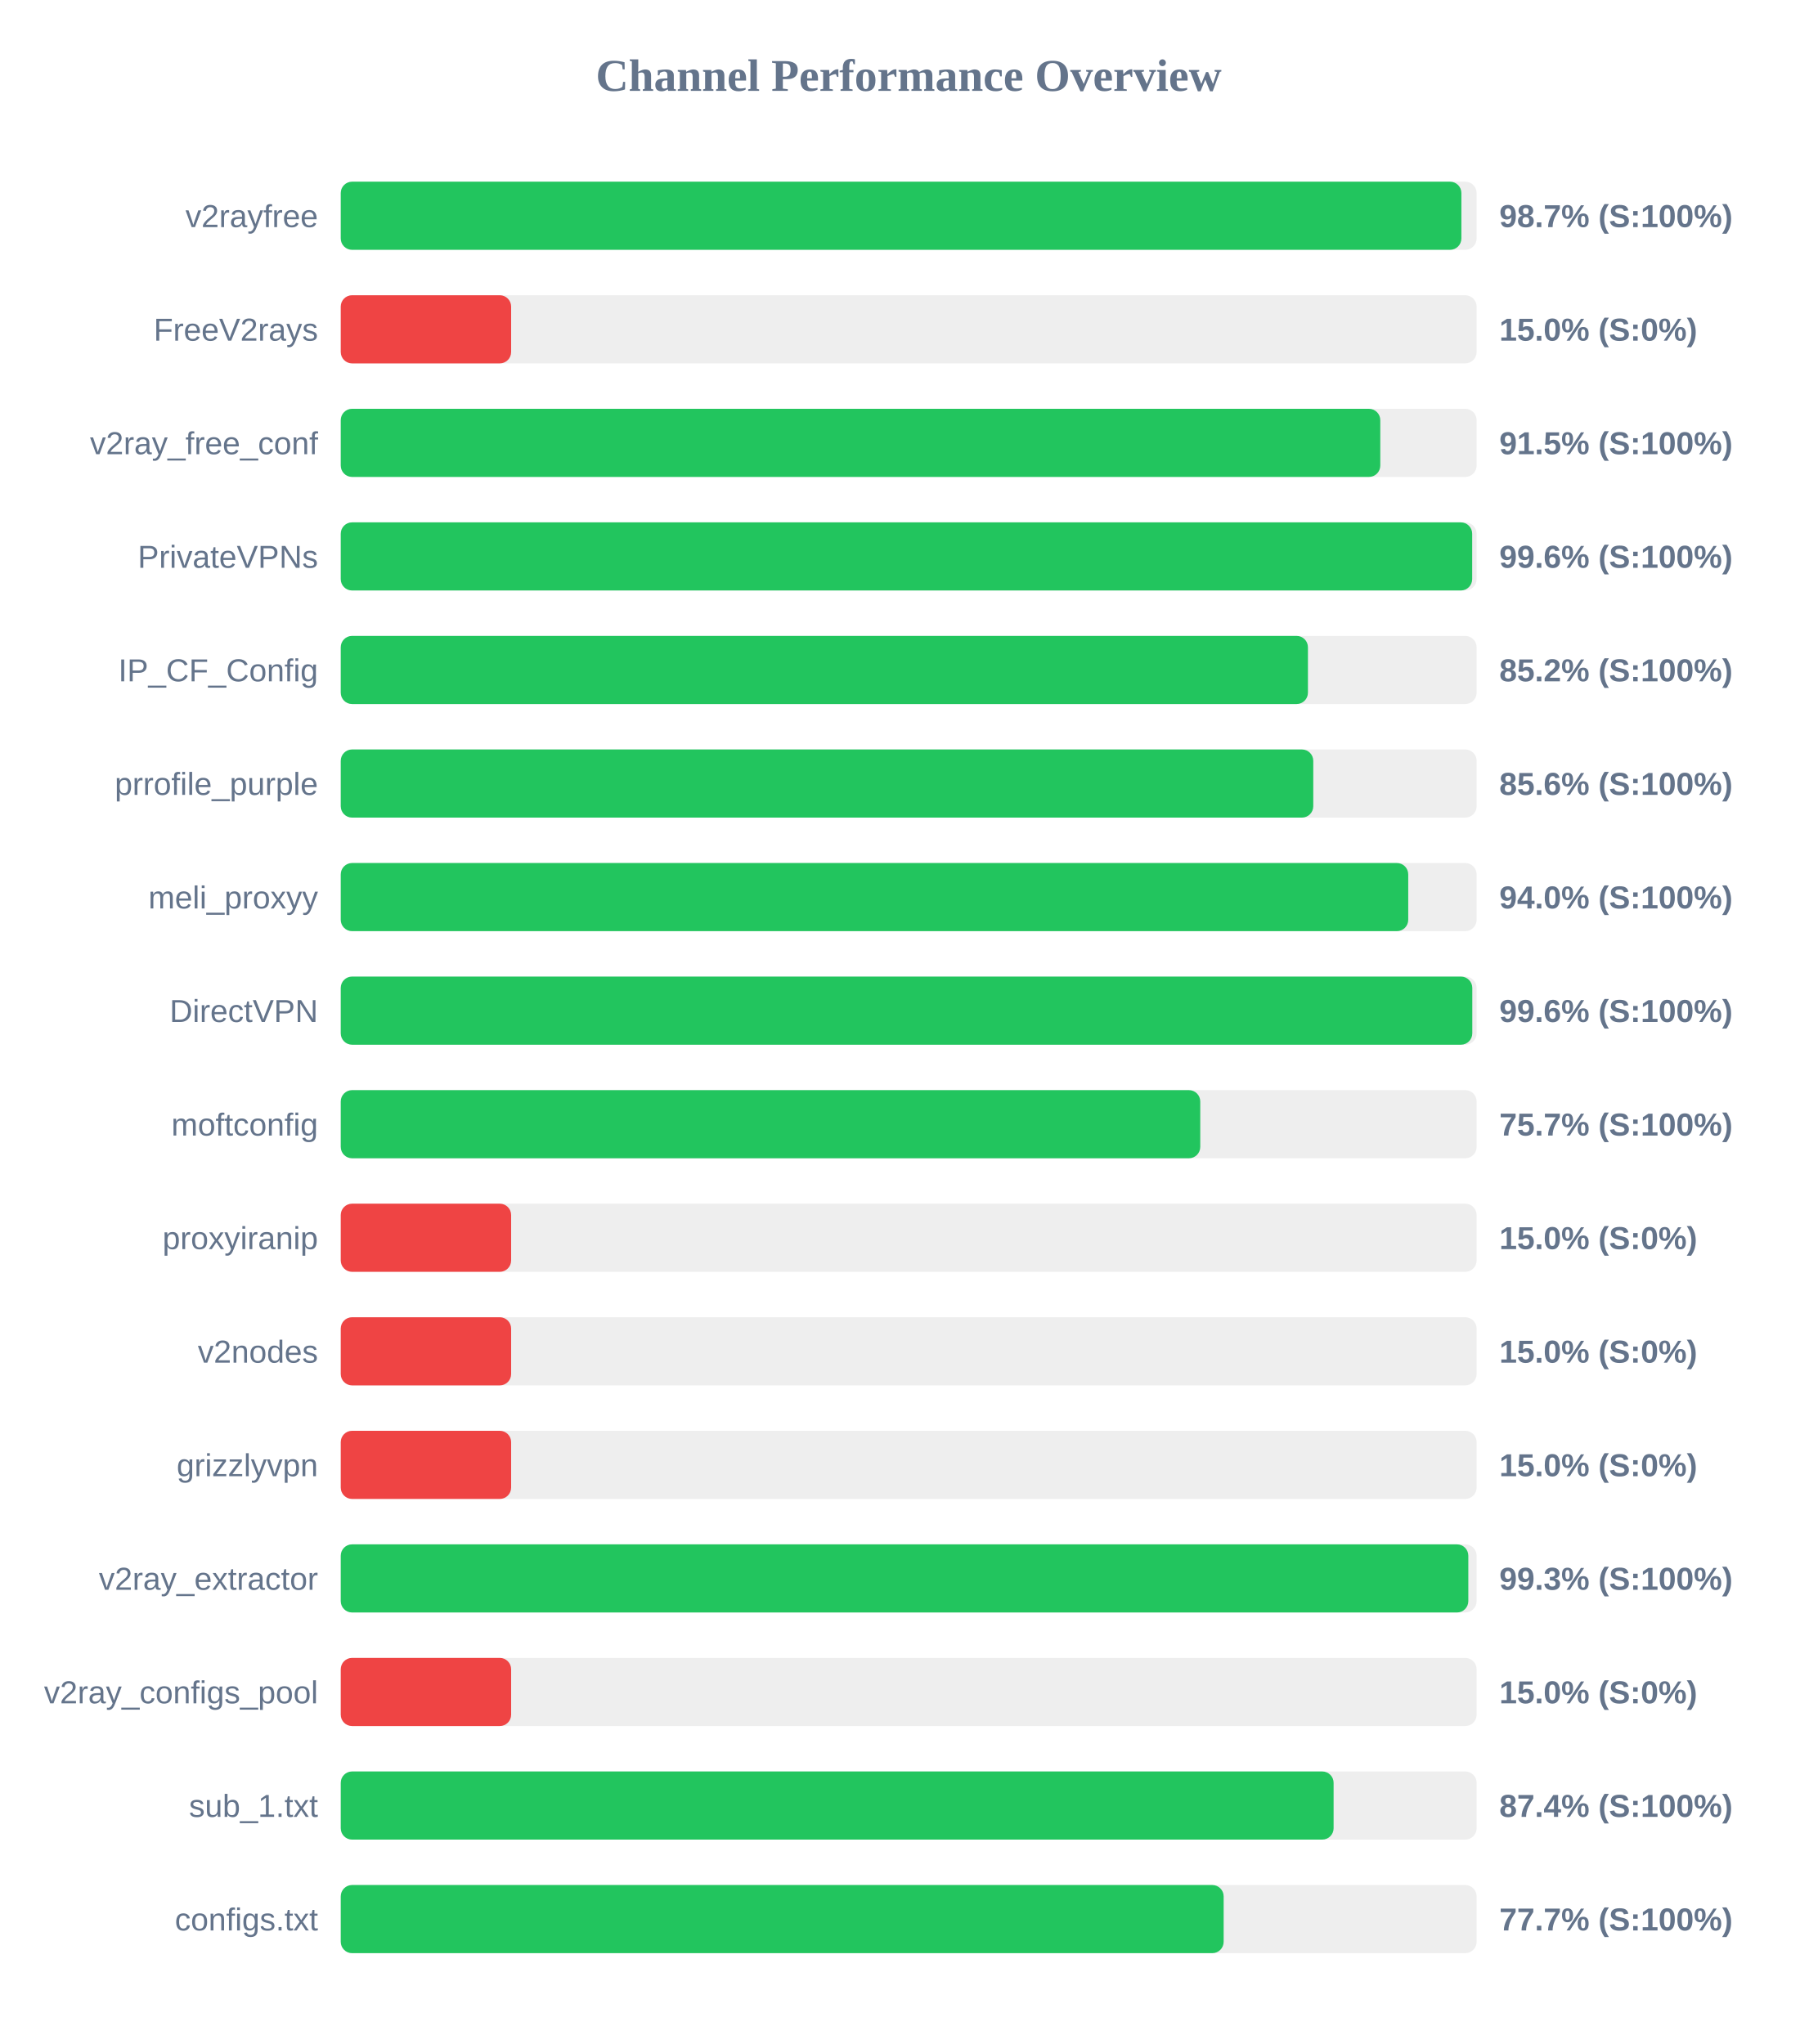
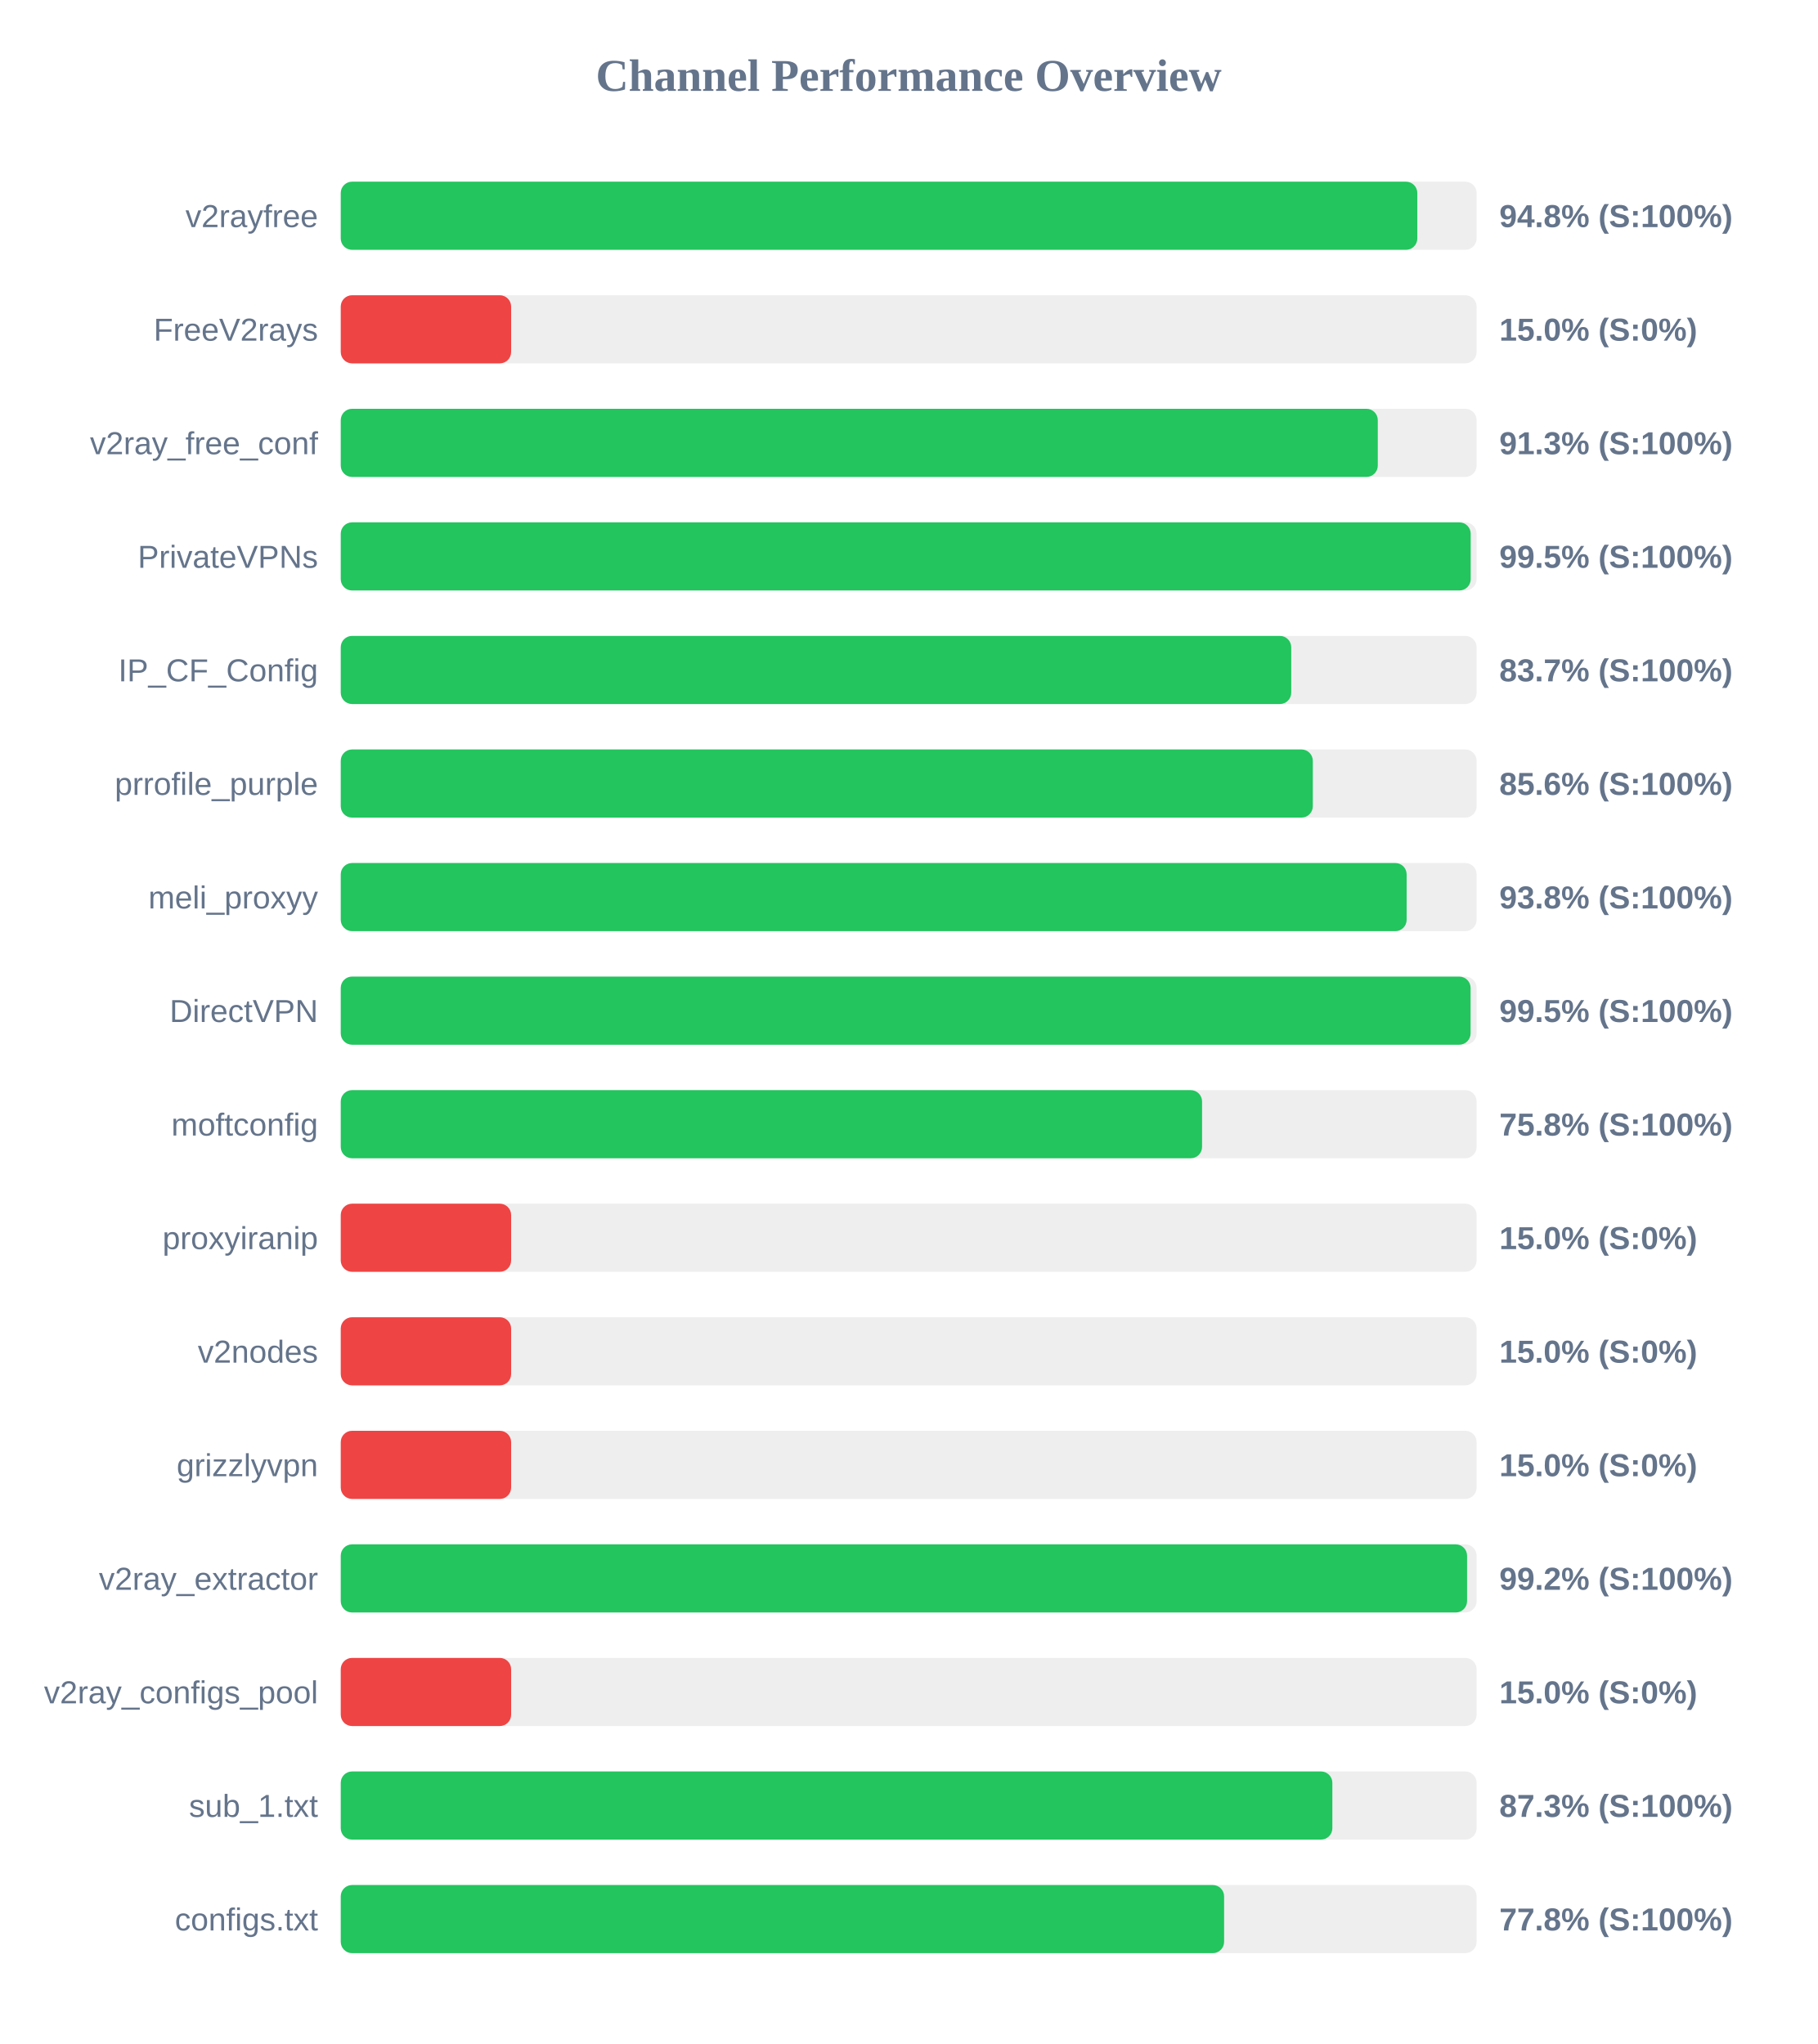
<svg xmlns="http://www.w3.org/2000/svg" width="800" height="900" version="1.1">
  <style>
        .row { font: 14px Arial; fill: #64748b; }
        .score { font: bold 14px Arial; fill: #64748b; }
    </style>
  <text x="400" y="40" text-anchor="middle" font-size="20px" font-weight="bold" fill="#64748b">Channel Performance Overview</text>
  <rect x="150" y="80" width="500" height="30" fill="#eee" rx="5" />
-   <rect x="150" y="80" width="493.3" height="30" fill="#22c55e" rx="5" />
+   <rect x="150" y="80" width="473.9" height="30" fill="#22c55e" rx="5" />
  <text x="140" y="100" text-anchor="end" class="row">v2rayfree</text>
-   <text x="660" y="100" text-anchor="start" class="score">98.7% (S:100%)</text>
+   <text x="660" y="100" text-anchor="start" class="score">94.8% (S:100%)</text>
  <rect x="150" y="130" width="500" height="30" fill="#eee" rx="5" />
  <rect x="150" y="130" width="75.0" height="30" fill="#ef4444" rx="5" />
  <text x="140" y="150" text-anchor="end" class="row">FreeV2rays</text>
  <text x="660" y="150" text-anchor="start" class="score">15.0% (S:0%)</text>
  <rect x="150" y="180" width="500" height="30" fill="#eee" rx="5" />
-   <rect x="150" y="180" width="457.6" height="30" fill="#22c55e" rx="5" />
+   <rect x="150" y="180" width="456.5" height="30" fill="#22c55e" rx="5" />
  <text x="140" y="200" text-anchor="end" class="row">v2ray_free_conf</text>
-   <text x="660" y="200" text-anchor="start" class="score">91.5% (S:100%)</text>
+   <text x="660" y="200" text-anchor="start" class="score">91.3% (S:100%)</text>
  <rect x="150" y="230" width="500" height="30" fill="#eee" rx="5" />
-   <rect x="150" y="230" width="498.05" height="30" fill="#22c55e" rx="5" />
+   <rect x="150" y="230" width="497.4" height="30" fill="#22c55e" rx="5" />
  <text x="140" y="250" text-anchor="end" class="row">PrivateVPNs</text>
-   <text x="660" y="250" text-anchor="start" class="score">99.6% (S:100%)</text>
+   <text x="660" y="250" text-anchor="start" class="score">99.5% (S:100%)</text>
  <rect x="150" y="280" width="500" height="30" fill="#eee" rx="5" />
-   <rect x="150" y="280" width="425.75" height="30" fill="#22c55e" rx="5" />
+   <rect x="150" y="280" width="418.4" height="30" fill="#22c55e" rx="5" />
  <text x="140" y="300" text-anchor="end" class="row">IP_CF_Config</text>
-   <text x="660" y="300" text-anchor="start" class="score">85.2% (S:100%)</text>
+   <text x="660" y="300" text-anchor="start" class="score">83.7% (S:100%)</text>
  <rect x="150" y="330" width="500" height="30" fill="#eee" rx="5" />
-   <rect x="150" y="330" width="428.1" height="30" fill="#22c55e" rx="5" />
+   <rect x="150" y="330" width="427.9" height="30" fill="#22c55e" rx="5" />
  <text x="140" y="350" text-anchor="end" class="row">prrofile_purple</text>
  <text x="660" y="350" text-anchor="start" class="score">85.6% (S:100%)</text>
  <rect x="150" y="380" width="500" height="30" fill="#eee" rx="5" />
-   <rect x="150" y="380" width="469.9" height="30" fill="#22c55e" rx="5" />
+   <rect x="150" y="380" width="469.2" height="30" fill="#22c55e" rx="5" />
  <text x="140" y="400" text-anchor="end" class="row">meli_proxyy</text>
-   <text x="660" y="400" text-anchor="start" class="score">94.0% (S:100%)</text>
+   <text x="660" y="400" text-anchor="start" class="score">93.8% (S:100%)</text>
  <rect x="150" y="430" width="500" height="30" fill="#eee" rx="5" />
-   <rect x="150" y="430" width="498.1" height="30" fill="#22c55e" rx="5" />
+   <rect x="150" y="430" width="497.35" height="30" fill="#22c55e" rx="5" />
  <text x="140" y="450" text-anchor="end" class="row">DirectVPN</text>
-   <text x="660" y="450" text-anchor="start" class="score">99.6% (S:100%)</text>
+   <text x="660" y="450" text-anchor="start" class="score">99.5% (S:100%)</text>
  <rect x="150" y="480" width="500" height="30" fill="#eee" rx="5" />
-   <rect x="150" y="480" width="378.35" height="30" fill="#22c55e" rx="5" />
+   <rect x="150" y="480" width="379.15" height="30" fill="#22c55e" rx="5" />
  <text x="140" y="500" text-anchor="end" class="row">moftconfig</text>
-   <text x="660" y="500" text-anchor="start" class="score">75.7% (S:100%)</text>
+   <text x="660" y="500" text-anchor="start" class="score">75.8% (S:100%)</text>
  <rect x="150" y="530" width="500" height="30" fill="#eee" rx="5" />
  <rect x="150" y="530" width="75.0" height="30" fill="#ef4444" rx="5" />
  <text x="140" y="550" text-anchor="end" class="row">proxyiranip</text>
  <text x="660" y="550" text-anchor="start" class="score">15.0% (S:0%)</text>
  <rect x="150" y="580" width="500" height="30" fill="#eee" rx="5" />
  <rect x="150" y="580" width="75.0" height="30" fill="#ef4444" rx="5" />
  <text x="140" y="600" text-anchor="end" class="row">v2nodes</text>
  <text x="660" y="600" text-anchor="start" class="score">15.0% (S:0%)</text>
  <rect x="150" y="630" width="500" height="30" fill="#eee" rx="5" />
  <rect x="150" y="630" width="75.0" height="30" fill="#ef4444" rx="5" />
  <text x="140" y="650" text-anchor="end" class="row">grizzlyvpn</text>
  <text x="660" y="650" text-anchor="start" class="score">15.0% (S:0%)</text>
  <rect x="150" y="680" width="500" height="30" fill="#eee" rx="5" />
-   <rect x="150" y="680" width="496.35" height="30" fill="#22c55e" rx="5" />
+   <rect x="150" y="680" width="495.8" height="30" fill="#22c55e" rx="5" />
  <text x="140" y="700" text-anchor="end" class="row">v2ray_extractor</text>
-   <text x="660" y="700" text-anchor="start" class="score">99.3% (S:100%)</text>
+   <text x="660" y="700" text-anchor="start" class="score">99.2% (S:100%)</text>
  <rect x="150" y="730" width="500" height="30" fill="#eee" rx="5" />
  <rect x="150" y="730" width="75.0" height="30" fill="#ef4444" rx="5" />
  <text x="140" y="750" text-anchor="end" class="row">v2ray_configs_pool</text>
  <text x="660" y="750" text-anchor="start" class="score">15.0% (S:0%)</text>
  <rect x="150" y="780" width="500" height="30" fill="#eee" rx="5" />
-   <rect x="150" y="780" width="437.05" height="30" fill="#22c55e" rx="5" />
+   <rect x="150" y="780" width="436.5" height="30" fill="#22c55e" rx="5" />
  <text x="140" y="800" text-anchor="end" class="row">sub_1.txt</text>
-   <text x="660" y="800" text-anchor="start" class="score">87.4% (S:100%)</text>
+   <text x="660" y="800" text-anchor="start" class="score">87.3% (S:100%)</text>
  <rect x="150" y="830" width="500" height="30" fill="#eee" rx="5" />
-   <rect x="150" y="830" width="388.65" height="30" fill="#22c55e" rx="5" />
+   <rect x="150" y="830" width="388.85" height="30" fill="#22c55e" rx="5" />
  <text x="140" y="850" text-anchor="end" class="row">configs.txt</text>
-   <text x="660" y="850" text-anchor="start" class="score">77.7% (S:100%)</text>
+   <text x="660" y="850" text-anchor="start" class="score">77.8% (S:100%)</text>
</svg>
